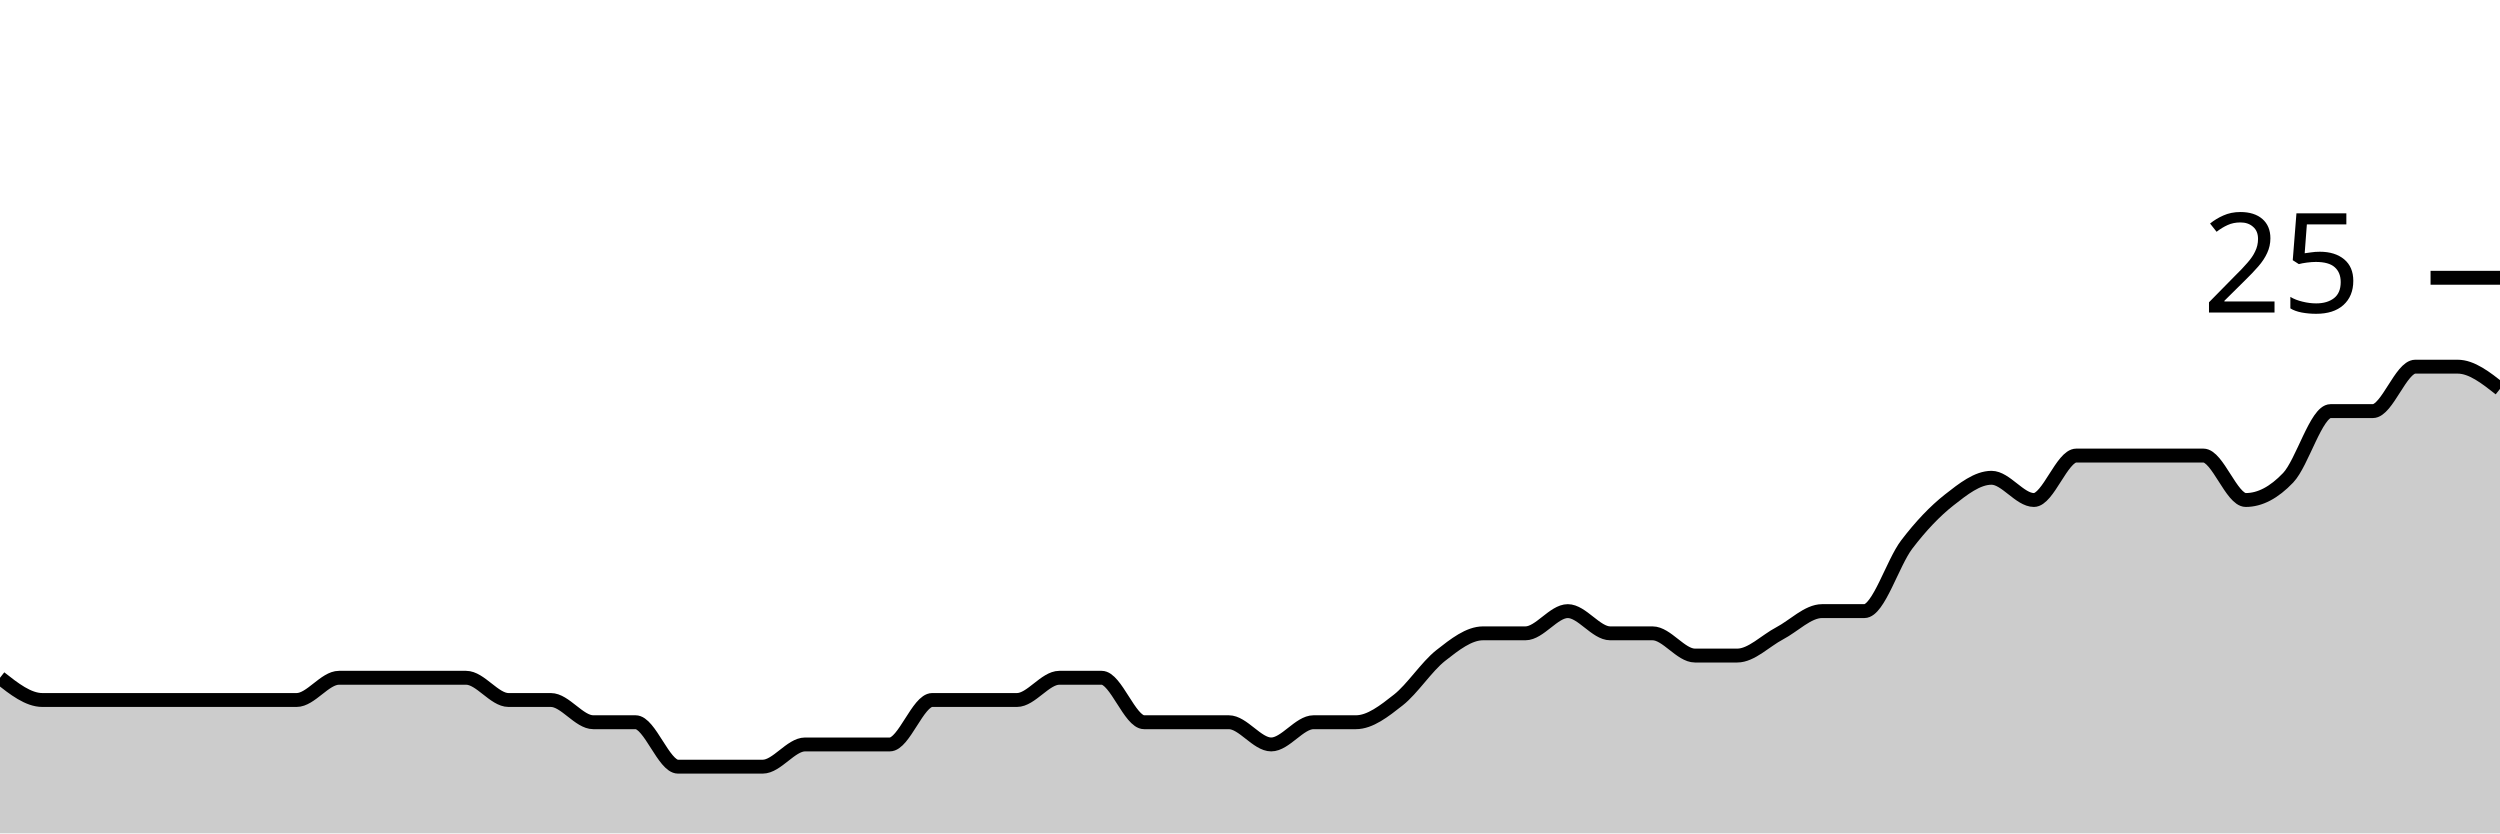
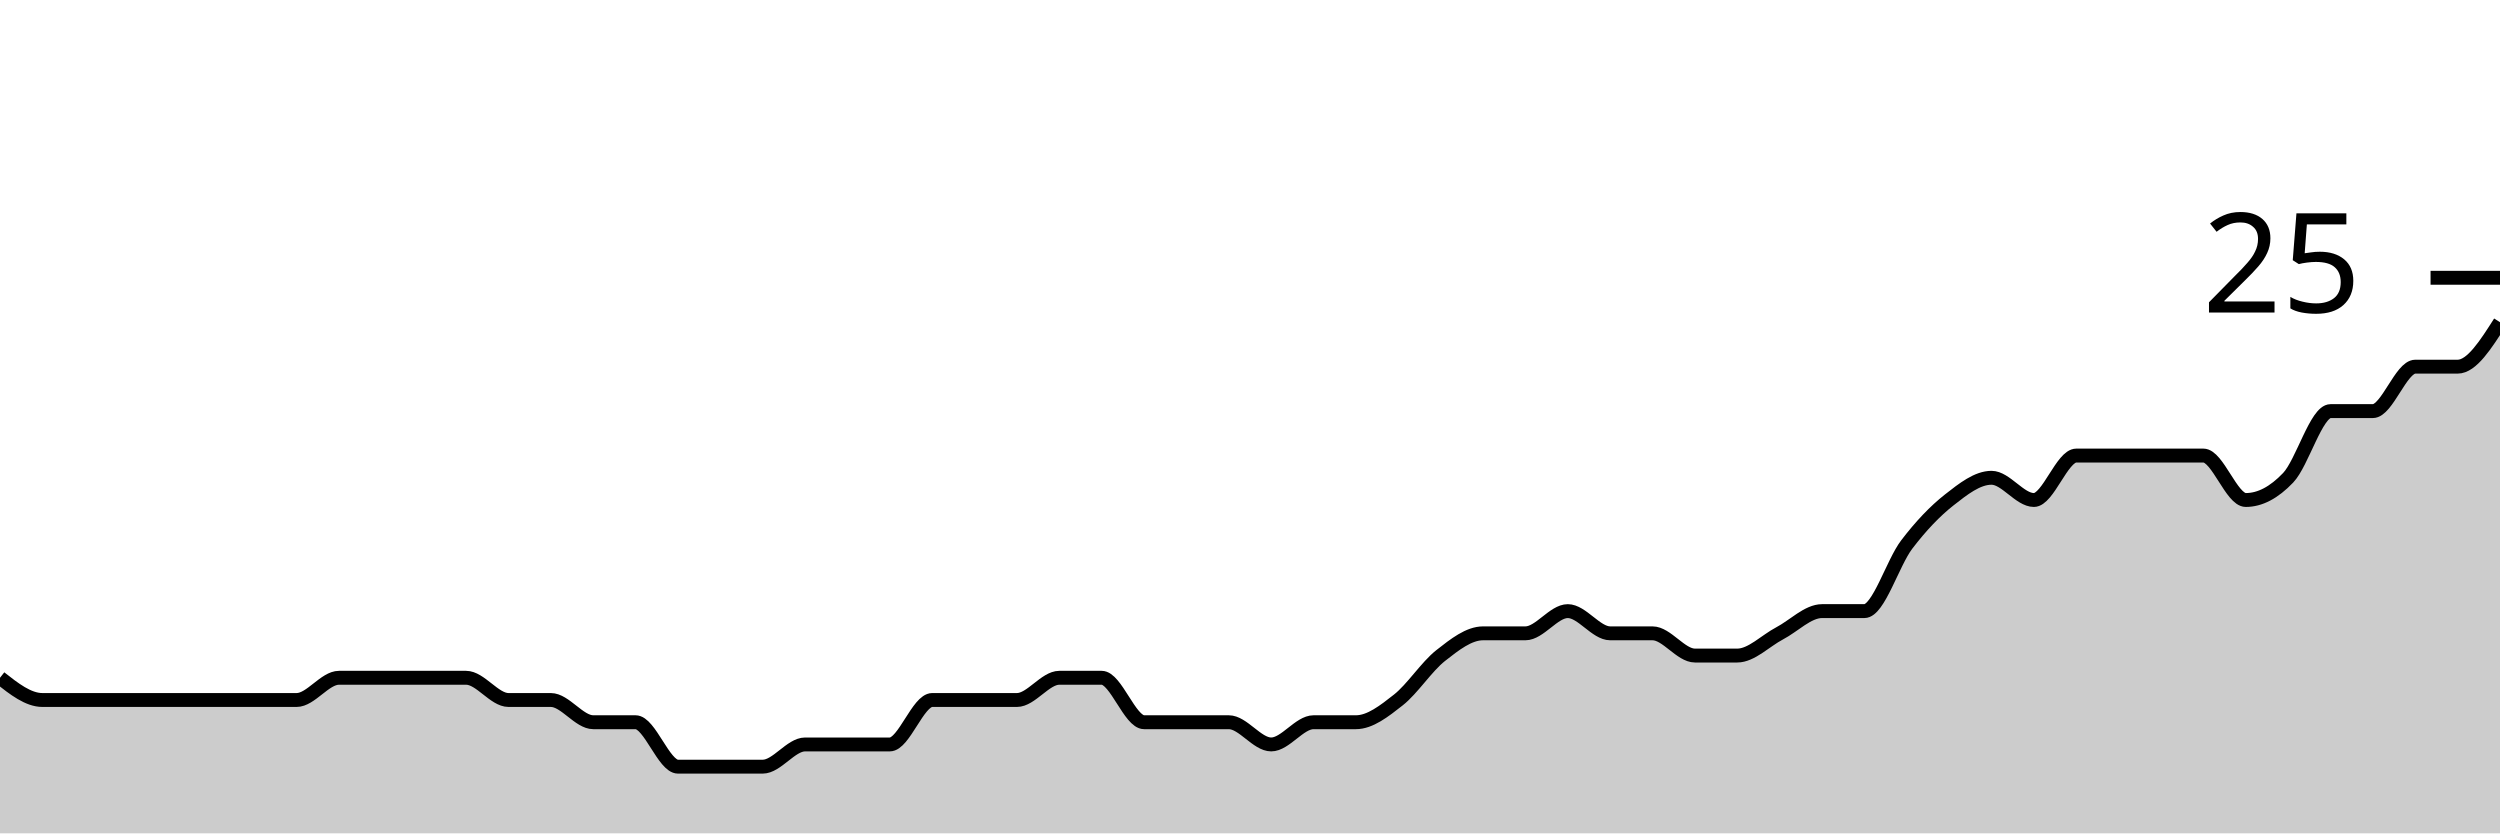
<svg xmlns="http://www.w3.org/2000/svg" viewBox="0 0 180 60">
  <g transform="translate(0,20)">
-     <path class="area" fill="rgba(0, 0, 0, 0.2)" d="M0,28.8C1.017,29.6,2.034,30.4,3.051,30.4C4.068,30.4,5.085,30.4,6.102,30.4C7.119,30.4,8.136,30.4,9.153,30.4C10.169,30.4,11.186,30.4,12.203,30.4C13.22,30.4,14.237,30.4,15.254,30.4C16.271,30.4,17.288,30.4,18.305,30.4C19.322,30.4,20.339,30.4,21.356,30.4C22.373,30.4,23.39,28.8,24.407,28.8C25.424,28.8,26.441,28.8,27.458,28.8C28.475,28.8,29.492,28.8,30.508,28.8C31.525,28.8,32.542,28.8,33.559,28.8C34.576,28.8,35.593,30.4,36.61,30.4C37.627,30.4,38.644,30.4,39.661,30.4C40.678,30.4,41.695,32,42.712,32C43.729,32,44.746,32,45.763,32C46.78,32,47.797,35.2,48.814,35.2C49.831,35.2,50.847,35.2,51.864,35.2C52.881,35.2,53.898,35.2,54.915,35.2C55.932,35.2,56.949,33.6,57.966,33.6C58.983,33.6,60,33.6,61.017,33.6C62.034,33.6,63.051,33.6,64.068,33.6C65.085,33.6,66.102,30.4,67.119,30.4C68.136,30.4,69.153,30.4,70.169,30.4C71.186,30.4,72.203,30.4,73.22,30.4C74.237,30.4,75.254,28.8,76.271,28.8C77.288,28.8,78.305,28.8,79.322,28.8C80.339,28.8,81.356,32,82.373,32C83.39,32,84.407,32,85.424,32C86.441,32,87.458,32,88.475,32C89.492,32,90.508,33.6,91.525,33.6C92.542,33.6,93.559,32,94.576,32C95.593,32,96.61,32,97.627,32C98.644,32,99.661,31.2,100.678,30.4C101.695,29.6,102.712,28,103.729,27.2C104.746,26.4,105.763,25.6,106.78,25.6C107.797,25.6,108.814,25.6,109.831,25.6C110.847,25.6,111.864,24,112.881,24C113.898,24,114.915,25.6,115.932,25.6C116.949,25.6,117.966,25.6,118.983,25.6C120,25.6,121.017,27.2,122.034,27.2C123.051,27.2,124.068,27.2,125.085,27.2C126.102,27.2,127.119,26.133,128.136,25.6C129.153,25.067,130.169,24,131.186,24C132.203,24,133.22,24,134.237,24C135.254,24,136.271,20.533,137.288,19.2C138.305,17.867,139.322,16.8,140.339,16C141.356,15.2,142.373,14.4,143.39,14.4C144.407,14.4,145.424,16,146.441,16C147.458,16,148.475,12.8,149.492,12.8C150.508,12.8,151.525,12.8,152.542,12.8C153.559,12.8,154.576,12.8,155.593,12.8C156.61,12.8,157.627,12.8,158.644,12.8C159.661,12.8,160.678,16,161.695,16C162.712,16,163.729,15.467,164.746,14.4C165.763,13.333,166.78,9.6,167.797,9.6C168.814,9.6,169.831,9.6,170.847,9.6C171.864,9.6,172.881,6.4,173.898,6.4C174.915,6.4,175.932,6.4,176.949,6.4C177.966,6.4,178.983,7.2,180,8L180,40C178.983,40,177.966,40,176.949,40C175.932,40,174.915,40,173.898,40C172.881,40,171.864,40,170.847,40C169.831,40,168.814,40,167.797,40C166.78,40,165.763,40,164.746,40C163.729,40,162.712,40,161.695,40C160.678,40,159.661,40,158.644,40C157.627,40,156.61,40,155.593,40C154.576,40,153.559,40,152.542,40C151.525,40,150.508,40,149.492,40C148.475,40,147.458,40,146.441,40C145.424,40,144.407,40,143.39,40C142.373,40,141.356,40,140.339,40C139.322,40,138.305,40,137.288,40C136.271,40,135.254,40,134.237,40C133.22,40,132.203,40,131.186,40C130.169,40,129.153,40,128.136,40C127.119,40,126.102,40,125.085,40C124.068,40,123.051,40,122.034,40C121.017,40,120,40,118.983,40C117.966,40,116.949,40,115.932,40C114.915,40,113.898,40,112.881,40C111.864,40,110.847,40,109.831,40C108.814,40,107.797,40,106.78,40C105.763,40,104.746,40,103.729,40C102.712,40,101.695,40,100.678,40C99.661,40,98.644,40,97.627,40C96.61,40,95.593,40,94.576,40C93.559,40,92.542,40,91.525,40C90.508,40,89.492,40,88.475,40C87.458,40,86.441,40,85.424,40C84.407,40,83.39,40,82.373,40C81.356,40,80.339,40,79.322,40C78.305,40,77.288,40,76.271,40C75.254,40,74.237,40,73.22,40C72.203,40,71.186,40,70.169,40C69.153,40,68.136,40,67.119,40C66.102,40,65.085,40,64.068,40C63.051,40,62.034,40,61.017,40C60,40,58.983,40,57.966,40C56.949,40,55.932,40,54.915,40C53.898,40,52.881,40,51.864,40C50.847,40,49.831,40,48.814,40C47.797,40,46.78,40,45.763,40C44.746,40,43.729,40,42.712,40C41.695,40,40.678,40,39.661,40C38.644,40,37.627,40,36.61,40C35.593,40,34.576,40,33.559,40C32.542,40,31.525,40,30.508,40C29.492,40,28.475,40,27.458,40C26.441,40,25.424,40,24.407,40C23.39,40,22.373,40,21.356,40C20.339,40,19.322,40,18.305,40C17.288,40,16.271,40,15.254,40C14.237,40,13.22,40,12.203,40C11.186,40,10.169,40,9.153,40C8.136,40,7.119,40,6.102,40C5.085,40,4.068,40,3.051,40C2.034,40,1.017,40,0,40Z" />
-     <path class="line" stroke="black" fill="none" d="M0,28.8C1.017,29.6,2.034,30.4,3.051,30.4C4.068,30.4,5.085,30.4,6.102,30.4C7.119,30.4,8.136,30.4,9.153,30.4C10.169,30.4,11.186,30.4,12.203,30.4C13.22,30.4,14.237,30.4,15.254,30.4C16.271,30.4,17.288,30.4,18.305,30.4C19.322,30.4,20.339,30.4,21.356,30.4C22.373,30.4,23.39,28.8,24.407,28.8C25.424,28.8,26.441,28.8,27.458,28.8C28.475,28.8,29.492,28.8,30.508,28.8C31.525,28.8,32.542,28.8,33.559,28.8C34.576,28.8,35.593,30.4,36.61,30.4C37.627,30.4,38.644,30.4,39.661,30.4C40.678,30.4,41.695,32,42.712,32C43.729,32,44.746,32,45.763,32C46.78,32,47.797,35.2,48.814,35.2C49.831,35.2,50.847,35.2,51.864,35.2C52.881,35.2,53.898,35.2,54.915,35.2C55.932,35.2,56.949,33.6,57.966,33.6C58.983,33.6,60,33.6,61.017,33.6C62.034,33.6,63.051,33.6,64.068,33.6C65.085,33.6,66.102,30.4,67.119,30.4C68.136,30.4,69.153,30.4,70.169,30.4C71.186,30.4,72.203,30.4,73.22,30.4C74.237,30.4,75.254,28.8,76.271,28.8C77.288,28.8,78.305,28.8,79.322,28.8C80.339,28.8,81.356,32,82.373,32C83.39,32,84.407,32,85.424,32C86.441,32,87.458,32,88.475,32C89.492,32,90.508,33.6,91.525,33.6C92.542,33.6,93.559,32,94.576,32C95.593,32,96.61,32,97.627,32C98.644,32,99.661,31.2,100.678,30.4C101.695,29.6,102.712,28,103.729,27.2C104.746,26.4,105.763,25.6,106.78,25.6C107.797,25.6,108.814,25.6,109.831,25.6C110.847,25.6,111.864,24,112.881,24C113.898,24,114.915,25.6,115.932,25.6C116.949,25.6,117.966,25.6,118.983,25.6C120,25.6,121.017,27.2,122.034,27.2C123.051,27.2,124.068,27.2,125.085,27.2C126.102,27.2,127.119,26.133,128.136,25.6C129.153,25.067,130.169,24,131.186,24C132.203,24,133.22,24,134.237,24C135.254,24,136.271,20.533,137.288,19.2C138.305,17.867,139.322,16.8,140.339,16C141.356,15.2,142.373,14.4,143.39,14.4C144.407,14.4,145.424,16,146.441,16C147.458,16,148.475,12.8,149.492,12.8C150.508,12.8,151.525,12.8,152.542,12.8C153.559,12.8,154.576,12.8,155.593,12.8C156.61,12.8,157.627,12.8,158.644,12.8C159.661,12.8,160.678,16,161.695,16C162.712,16,163.729,15.467,164.746,14.4C165.763,13.333,166.78,9.6,167.797,9.6C168.814,9.6,169.831,9.6,170.847,9.6C171.864,9.6,172.881,6.4,173.898,6.4C174.915,6.4,175.932,6.4,176.949,6.4C177.966,6.4,178.983,7.2,180,8" />
+     <path class="area" fill="rgba(0, 0, 0, 0.2)" d="M0,28.8C1.017,29.6,2.034,30.4,3.051,30.4C4.068,30.4,5.085,30.4,6.102,30.4C7.119,30.4,8.136,30.4,9.153,30.4C10.169,30.4,11.186,30.4,12.203,30.4C13.22,30.4,14.237,30.4,15.254,30.4C16.271,30.4,17.288,30.4,18.305,30.4C19.322,30.4,20.339,30.4,21.356,30.4C22.373,30.4,23.39,28.8,24.407,28.8C25.424,28.8,26.441,28.8,27.458,28.8C28.475,28.8,29.492,28.8,30.508,28.8C31.525,28.8,32.542,28.8,33.559,28.8C34.576,28.8,35.593,30.4,36.61,30.4C37.627,30.4,38.644,30.4,39.661,30.4C40.678,30.4,41.695,32,42.712,32C43.729,32,44.746,32,45.763,32C46.78,32,47.797,35.2,48.814,35.2C49.831,35.2,50.847,35.2,51.864,35.2C52.881,35.2,53.898,35.2,54.915,35.2C55.932,35.2,56.949,33.6,57.966,33.6C58.983,33.6,60,33.6,61.017,33.6C62.034,33.6,63.051,33.6,64.068,33.6C65.085,33.6,66.102,30.4,67.119,30.4C68.136,30.4,69.153,30.4,70.169,30.4C71.186,30.4,72.203,30.4,73.22,30.4C74.237,30.4,75.254,28.8,76.271,28.8C77.288,28.8,78.305,28.8,79.322,28.8C80.339,28.8,81.356,32,82.373,32C83.39,32,84.407,32,85.424,32C86.441,32,87.458,32,88.475,32C89.492,32,90.508,33.6,91.525,33.6C92.542,33.6,93.559,32,94.576,32C95.593,32,96.61,32,97.627,32C98.644,32,99.661,31.2,100.678,30.4C101.695,29.6,102.712,28,103.729,27.2C104.746,26.4,105.763,25.6,106.78,25.6C107.797,25.6,108.814,25.6,109.831,25.6C110.847,25.6,111.864,24,112.881,24C113.898,24,114.915,25.6,115.932,25.6C116.949,25.6,117.966,25.6,118.983,25.6C120,25.6,121.017,27.2,122.034,27.2C123.051,27.2,124.068,27.2,125.085,27.2C126.102,27.2,127.119,26.133,128.136,25.6C129.153,25.067,130.169,24,131.186,24C132.203,24,133.22,24,134.237,24C135.254,24,136.271,20.533,137.288,19.2C138.305,17.867,139.322,16.8,140.339,16C141.356,15.2,142.373,14.4,143.39,14.4C144.407,14.4,145.424,16,146.441,16C147.458,16,148.475,12.8,149.492,12.8C150.508,12.8,151.525,12.8,152.542,12.8C153.559,12.8,154.576,12.8,155.593,12.8C156.61,12.8,157.627,12.8,158.644,12.8C159.661,12.8,160.678,16,161.695,16C162.712,16,163.729,15.467,164.746,14.4C165.763,13.333,166.78,9.6,167.797,9.6C168.814,9.6,169.831,9.6,170.847,9.6C171.864,9.6,172.881,6.4,173.898,6.4C174.915,6.4,175.932,6.4,176.949,6.4C177.966,6.4,178.983,4.8,180,3.2L180,40C178.983,40,177.966,40,176.949,40C175.932,40,174.915,40,173.898,40C172.881,40,171.864,40,170.847,40C169.831,40,168.814,40,167.797,40C166.78,40,165.763,40,164.746,40C163.729,40,162.712,40,161.695,40C160.678,40,159.661,40,158.644,40C157.627,40,156.61,40,155.593,40C154.576,40,153.559,40,152.542,40C151.525,40,150.508,40,149.492,40C148.475,40,147.458,40,146.441,40C145.424,40,144.407,40,143.39,40C142.373,40,141.356,40,140.339,40C139.322,40,138.305,40,137.288,40C136.271,40,135.254,40,134.237,40C133.22,40,132.203,40,131.186,40C130.169,40,129.153,40,128.136,40C127.119,40,126.102,40,125.085,40C124.068,40,123.051,40,122.034,40C121.017,40,120,40,118.983,40C117.966,40,116.949,40,115.932,40C114.915,40,113.898,40,112.881,40C111.864,40,110.847,40,109.831,40C108.814,40,107.797,40,106.78,40C105.763,40,104.746,40,103.729,40C102.712,40,101.695,40,100.678,40C99.661,40,98.644,40,97.627,40C96.61,40,95.593,40,94.576,40C93.559,40,92.542,40,91.525,40C90.508,40,89.492,40,88.475,40C87.458,40,86.441,40,85.424,40C84.407,40,83.39,40,82.373,40C81.356,40,80.339,40,79.322,40C78.305,40,77.288,40,76.271,40C75.254,40,74.237,40,73.22,40C72.203,40,71.186,40,70.169,40C69.153,40,68.136,40,67.119,40C66.102,40,65.085,40,64.068,40C63.051,40,62.034,40,61.017,40C60,40,58.983,40,57.966,40C56.949,40,55.932,40,54.915,40C53.898,40,52.881,40,51.864,40C50.847,40,49.831,40,48.814,40C47.797,40,46.78,40,45.763,40C44.746,40,43.729,40,42.712,40C41.695,40,40.678,40,39.661,40C38.644,40,37.627,40,36.61,40C35.593,40,34.576,40,33.559,40C32.542,40,31.525,40,30.508,40C29.492,40,28.475,40,27.458,40C26.441,40,25.424,40,24.407,40C23.39,40,22.373,40,21.356,40C20.339,40,19.322,40,18.305,40C17.288,40,16.271,40,15.254,40C14.237,40,13.22,40,12.203,40C11.186,40,10.169,40,9.153,40C8.136,40,7.119,40,6.102,40C5.085,40,4.068,40,3.051,40C2.034,40,1.017,40,0,40Z" />
+     <path class="line" stroke="black" fill="none" d="M0,28.8C1.017,29.6,2.034,30.4,3.051,30.4C4.068,30.4,5.085,30.4,6.102,30.4C7.119,30.4,8.136,30.4,9.153,30.4C10.169,30.4,11.186,30.4,12.203,30.4C13.22,30.4,14.237,30.4,15.254,30.4C16.271,30.4,17.288,30.4,18.305,30.4C19.322,30.4,20.339,30.4,21.356,30.4C22.373,30.4,23.39,28.8,24.407,28.8C25.424,28.8,26.441,28.8,27.458,28.8C28.475,28.8,29.492,28.8,30.508,28.8C31.525,28.8,32.542,28.8,33.559,28.8C34.576,28.8,35.593,30.4,36.61,30.4C37.627,30.4,38.644,30.4,39.661,30.4C40.678,30.4,41.695,32,42.712,32C43.729,32,44.746,32,45.763,32C46.78,32,47.797,35.2,48.814,35.2C49.831,35.2,50.847,35.2,51.864,35.2C52.881,35.2,53.898,35.2,54.915,35.2C55.932,35.2,56.949,33.6,57.966,33.6C58.983,33.6,60,33.6,61.017,33.6C62.034,33.6,63.051,33.6,64.068,33.6C65.085,33.6,66.102,30.4,67.119,30.4C68.136,30.4,69.153,30.4,70.169,30.4C71.186,30.4,72.203,30.4,73.22,30.4C74.237,30.4,75.254,28.8,76.271,28.8C77.288,28.8,78.305,28.8,79.322,28.8C80.339,28.8,81.356,32,82.373,32C83.39,32,84.407,32,85.424,32C86.441,32,87.458,32,88.475,32C89.492,32,90.508,33.6,91.525,33.6C92.542,33.6,93.559,32,94.576,32C95.593,32,96.61,32,97.627,32C98.644,32,99.661,31.2,100.678,30.4C101.695,29.6,102.712,28,103.729,27.2C104.746,26.4,105.763,25.6,106.78,25.6C107.797,25.6,108.814,25.6,109.831,25.6C110.847,25.6,111.864,24,112.881,24C113.898,24,114.915,25.6,115.932,25.6C116.949,25.6,117.966,25.6,118.983,25.6C120,25.6,121.017,27.2,122.034,27.2C123.051,27.2,124.068,27.2,125.085,27.2C126.102,27.2,127.119,26.133,128.136,25.6C129.153,25.067,130.169,24,131.186,24C132.203,24,133.22,24,134.237,24C135.254,24,136.271,20.533,137.288,19.2C138.305,17.867,139.322,16.8,140.339,16C141.356,15.2,142.373,14.4,143.39,14.4C144.407,14.4,145.424,16,146.441,16C147.458,16,148.475,12.8,149.492,12.8C150.508,12.8,151.525,12.8,152.542,12.8C153.559,12.8,154.576,12.8,155.593,12.8C156.61,12.8,157.627,12.8,158.644,12.8C159.661,12.8,160.678,16,161.695,16C162.712,16,163.729,15.467,164.746,14.4C165.763,13.333,166.78,9.6,167.797,9.6C168.814,9.6,169.831,9.6,170.847,9.6C171.864,9.6,172.881,6.4,173.898,6.4C174.915,6.4,175.932,6.4,176.949,6.4C177.966,6.4,178.983,4.8,180,3.2" />
    <path class="axis-ceiling" stroke-width="1" stroke="black" fill="none" d="M175,0L180,0" />
    <text class="axis-ceiling-label" font-family="sans-serif" text-anchor="end" font-size="10px" x="170" y="2.5">25</text>
  </g>
</svg>
